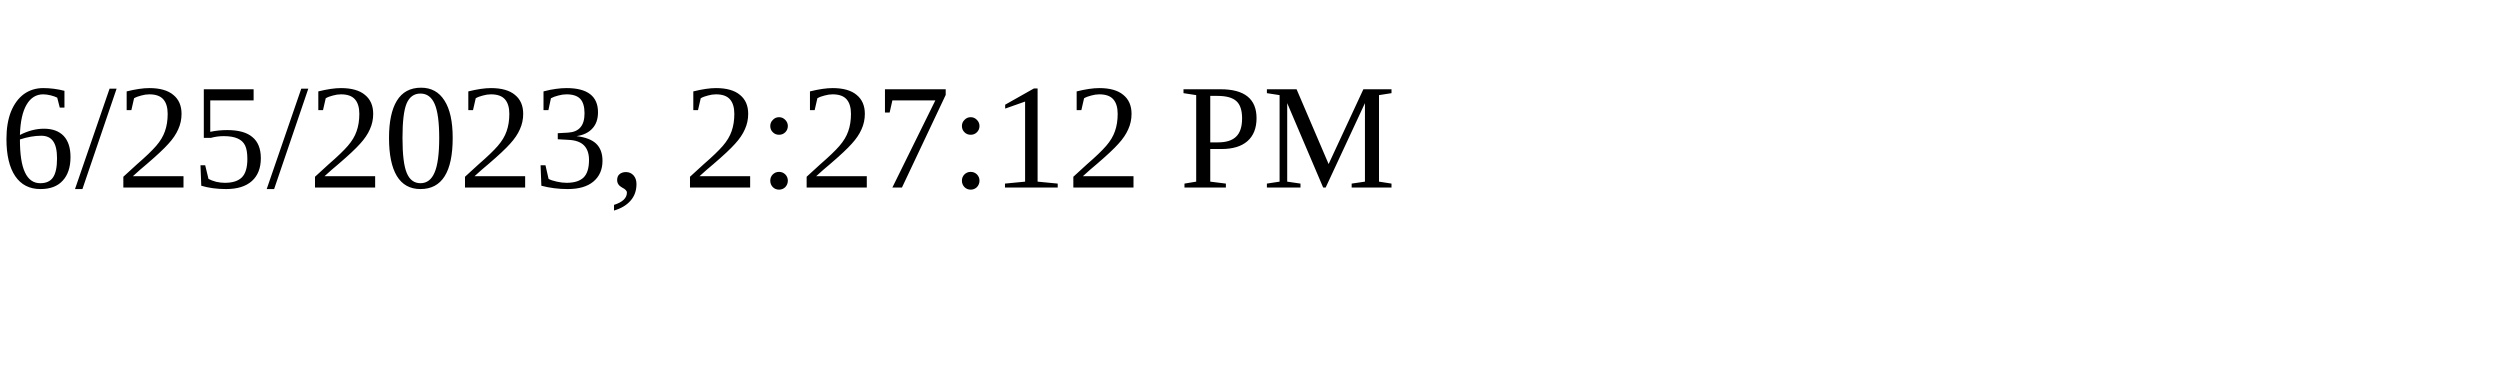
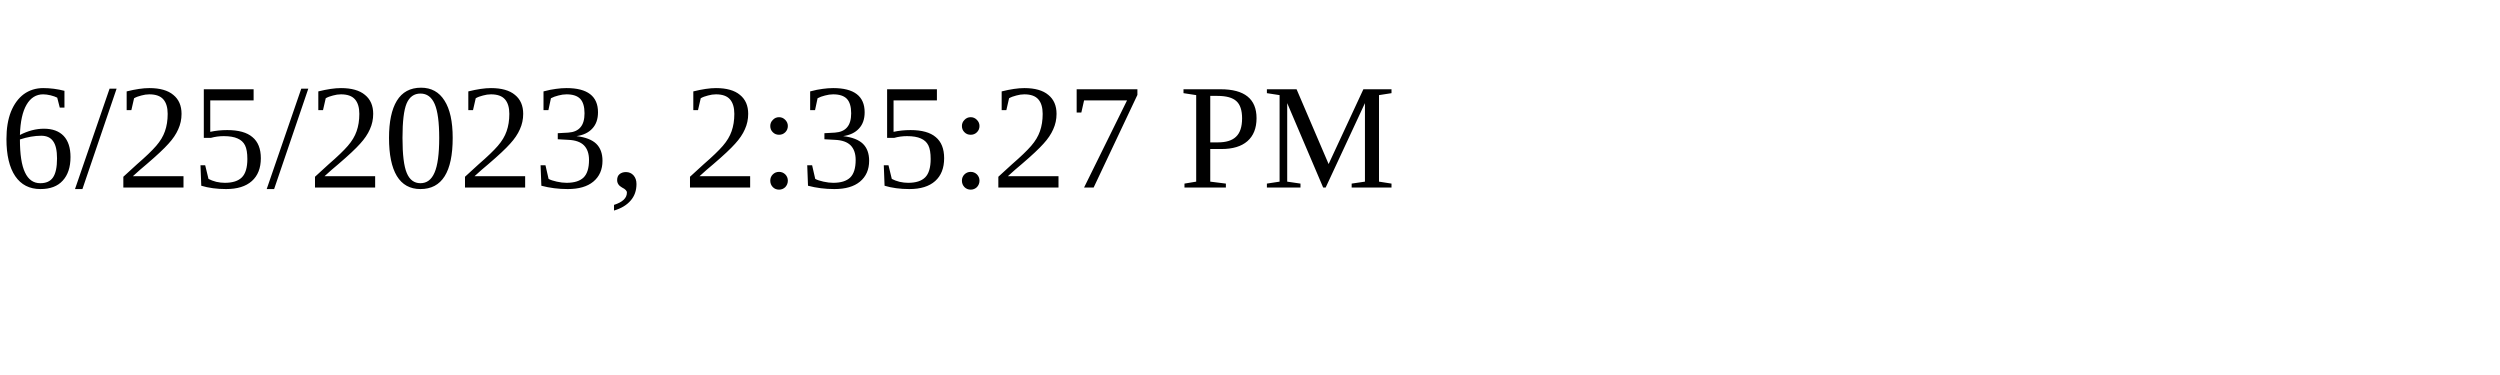
<svg xmlns="http://www.w3.org/2000/svg" height="30" width="200">
-   <text x="0" y="15">6/25/2023, 2:27:12 PM</text>
+   <text x="0" y="15">6/25/2023, 2:35:27 PM</text>
</svg>
